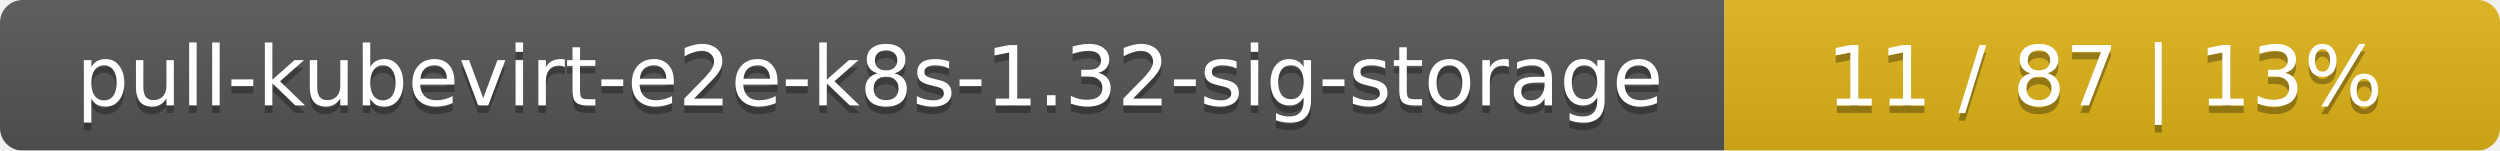
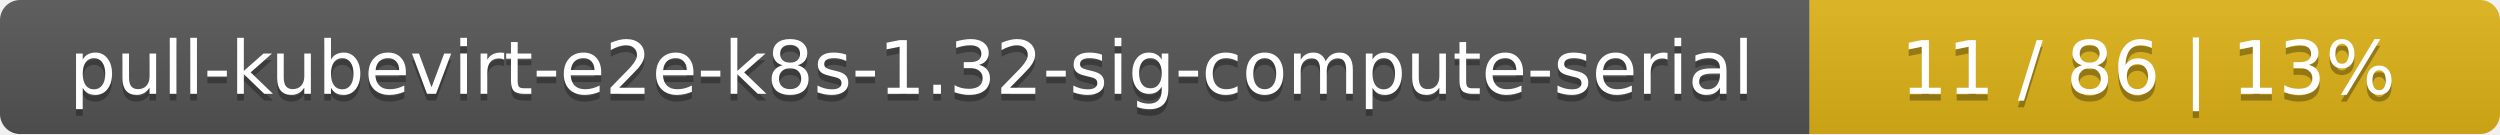
- <svg xmlns="http://www.w3.org/2000/svg" width="332" height="20">
+ <svg xmlns="http://www.w3.org/2000/svg" width="373" height="20">
  <linearGradient id="smooth" x2="0" y2="100%">
    <stop offset="0" stop-color="#bbb" stop-opacity=".1" />
    <stop offset="1" stop-opacity=".1" />
  </linearGradient>
  <mask id="round">
-     <rect width="332" height="20" rx="3" fill="#fff" />
+     <rect width="373" height="20" rx="3" fill="#fff" />
  </mask>
  <g mask="url(#round)">
-     <rect width="229" height="20" fill="#555" />
-     <rect x="229" width="103" height="20" fill="#dfb317" />
-     <rect width="332" height="20" fill="url(#smooth)" />
+     <rect width="270" height="20" fill="#555" />
+     <rect x="270" width="103" height="20" fill="#dfb317" />
+     <rect width="373" height="20" fill="url(#smooth)" />
  </g>
  <g fill="#fff" text-anchor="middle" font-family="DejaVu Sans,Verdana,Geneva,sans-serif" font-size="11">
-     <text x="115.5" y="15" fill="#010101" fill-opacity=".3">pull-kubevirt-e2e-k8s-1.32-sig-storage</text>
-     <text x="115.5" y="14">pull-kubevirt-e2e-k8s-1.32-sig-storage</text>
-     <text x="279.5" y="15" fill="#010101" fill-opacity=".3">11 / 87    |    13%</text>
-     <text x="279.5" y="14">11 / 87    |    13%</text>
+     <text x="136" y="15" fill="#010101" fill-opacity=".3">pull-kubevirt-e2e-k8s-1.32-sig-compute-serial</text>
+     <text x="136" y="14">pull-kubevirt-e2e-k8s-1.32-sig-compute-serial</text>
+     <text x="320.5" y="15" fill="#010101" fill-opacity=".3">11 / 86    |    13%</text>
+     <text x="320.5" y="14">11 / 86    |    13%</text>
  </g>
</svg>
